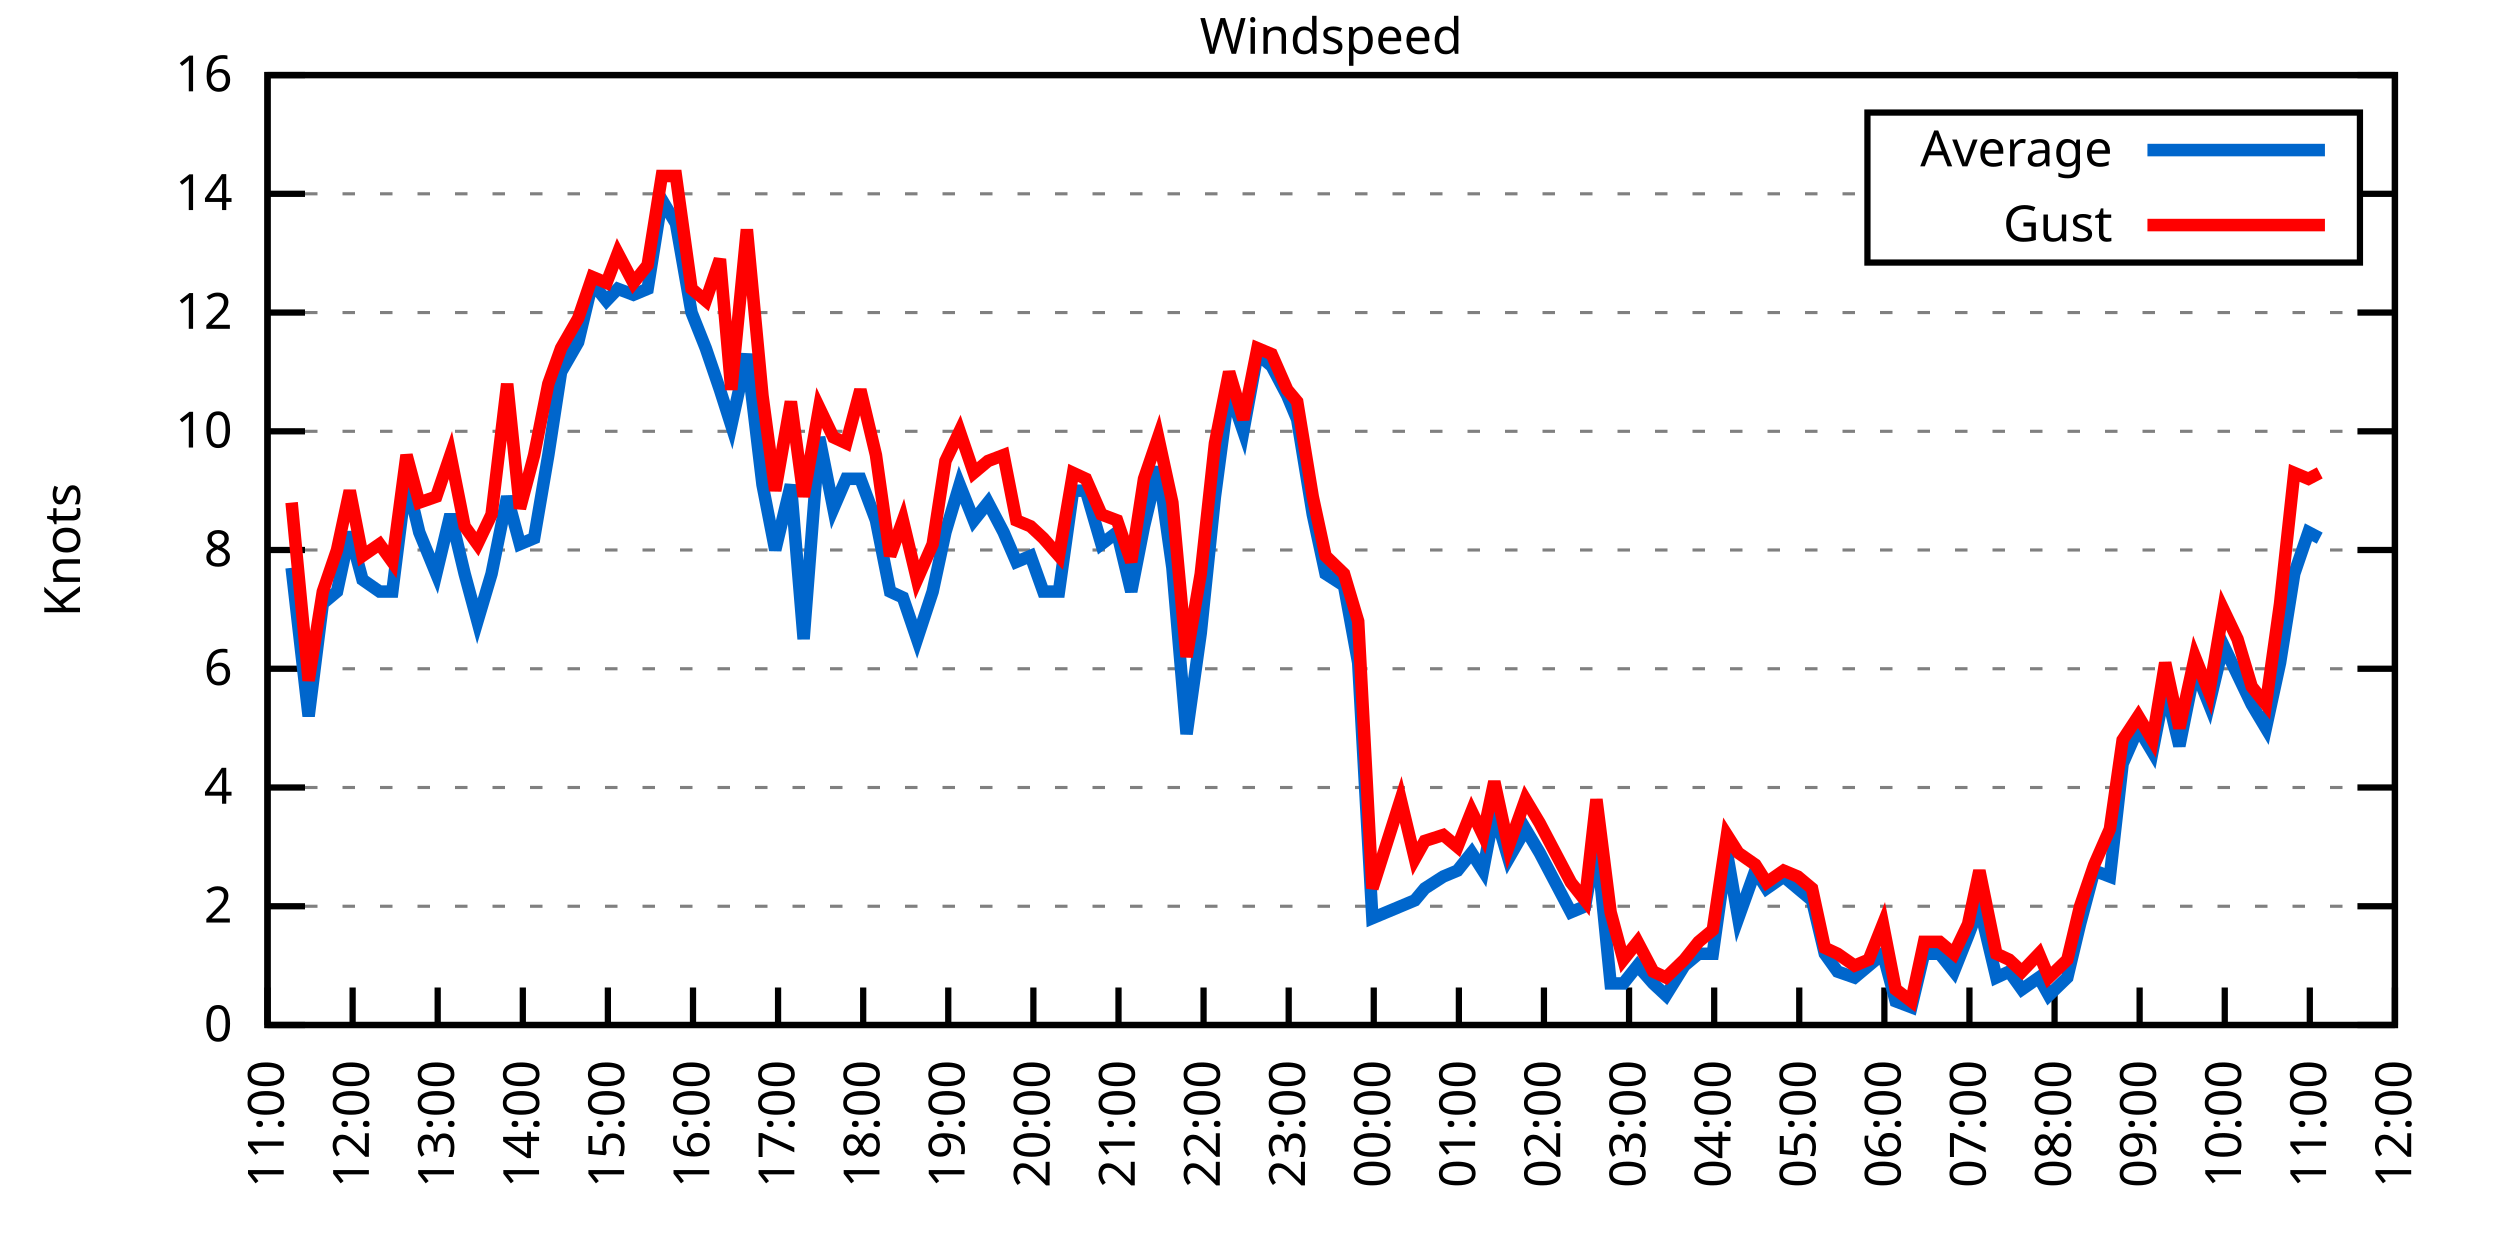
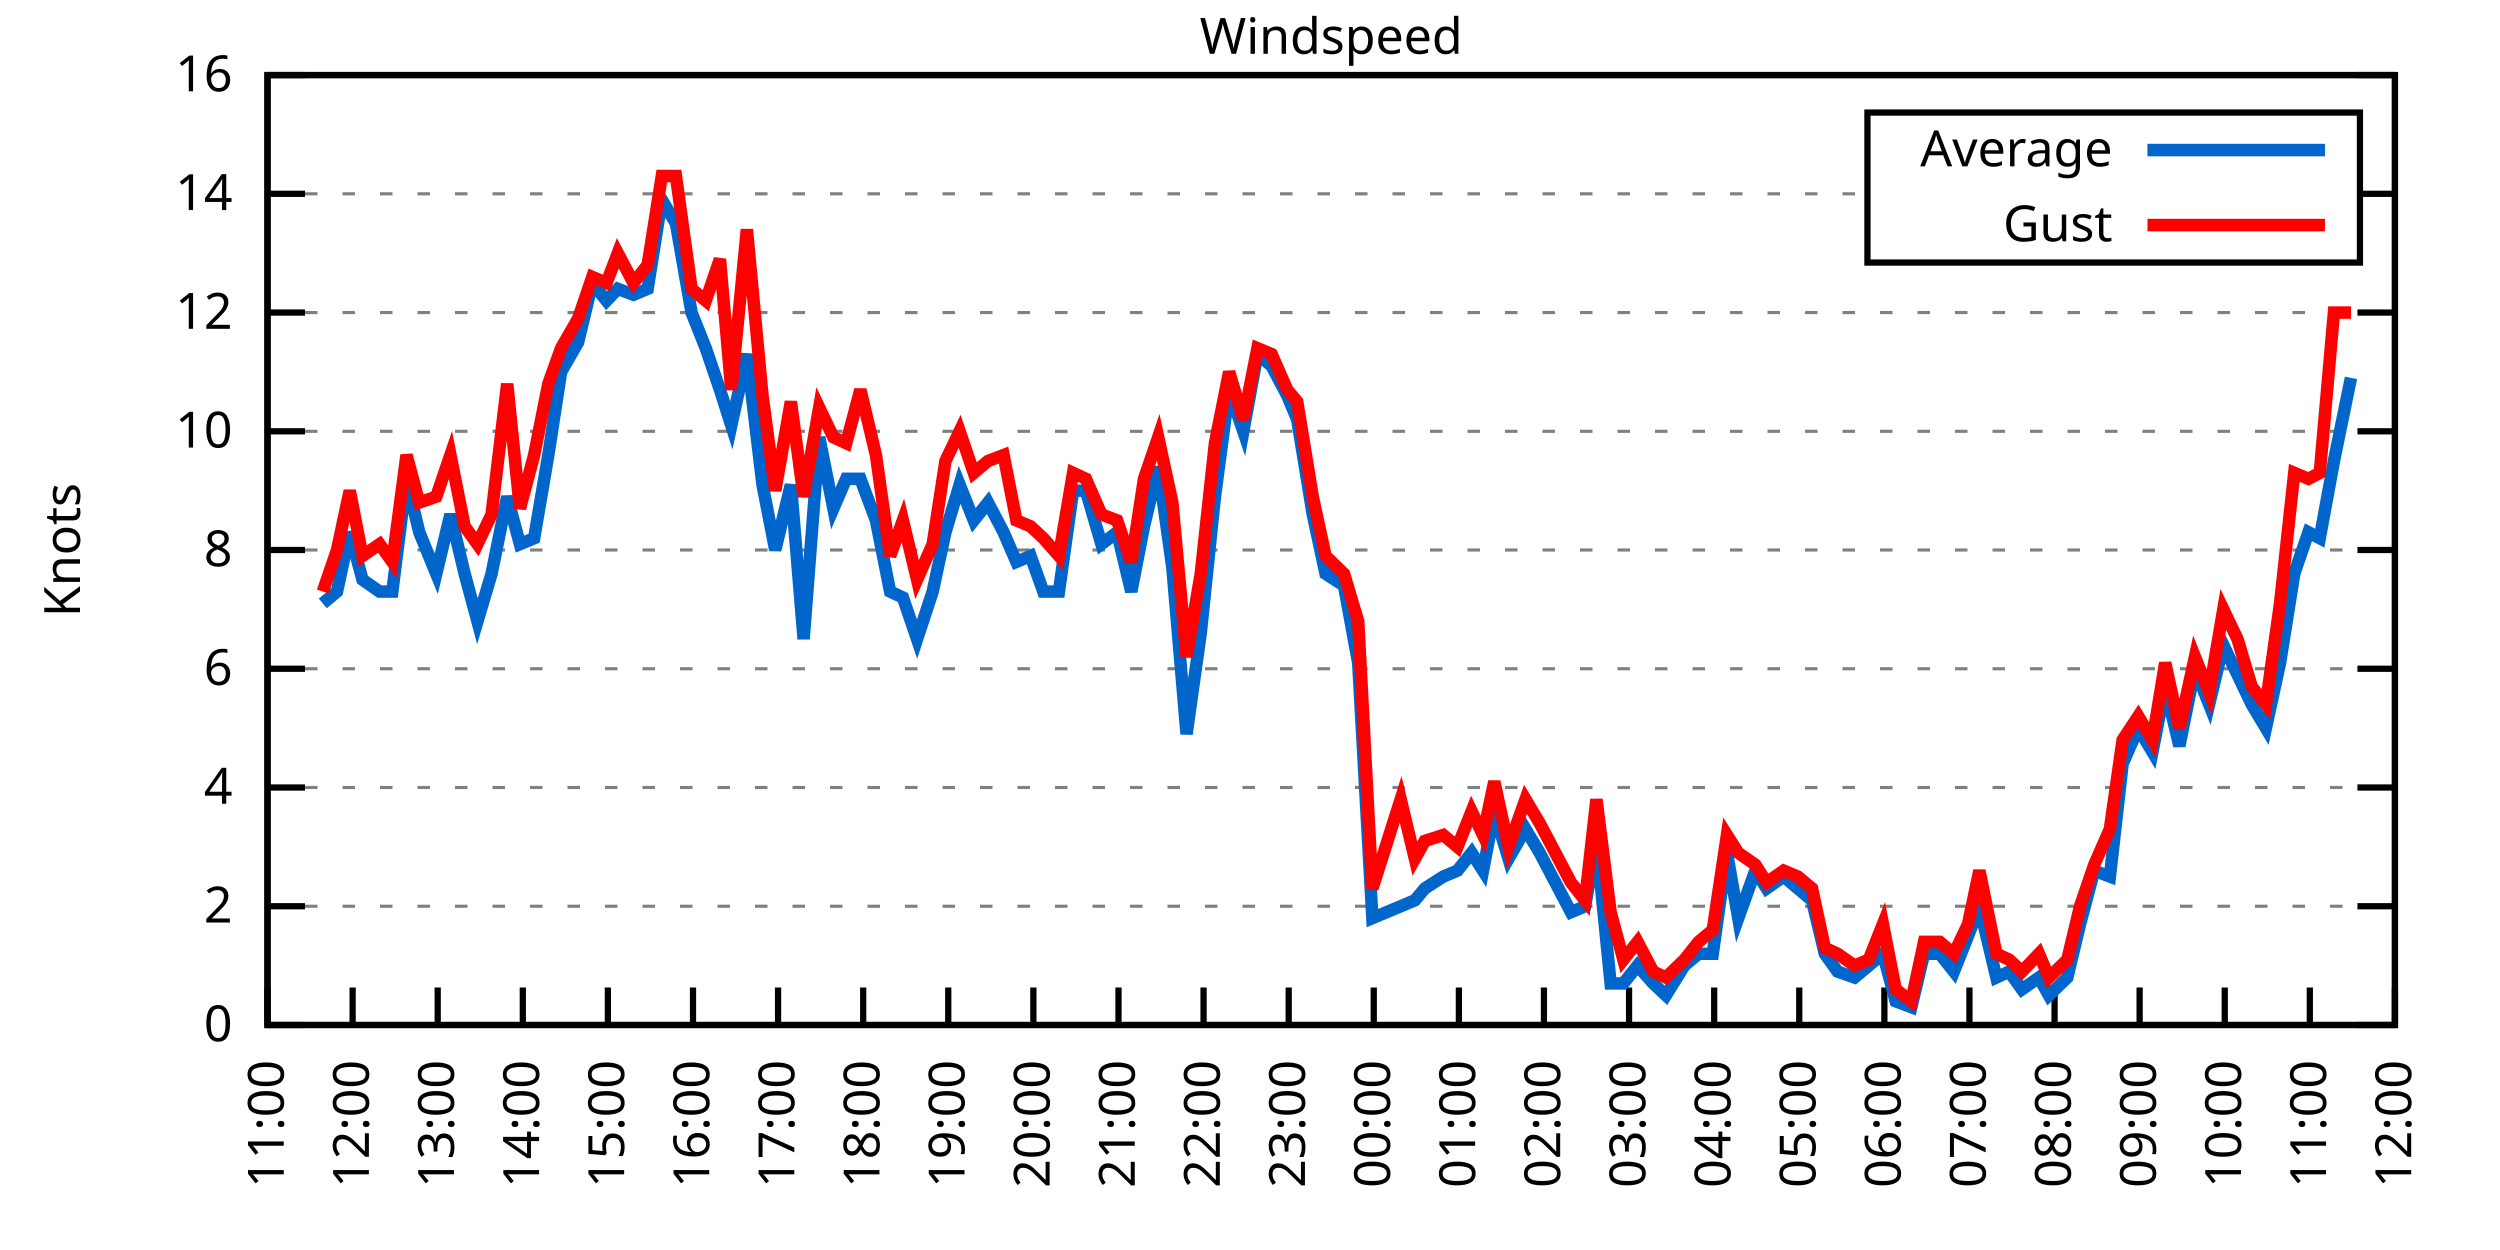
<svg xmlns="http://www.w3.org/2000/svg" xmlns:xlink="http://www.w3.org/1999/xlink" width="400" height="200" viewBox="0 0 400 200">
  <g id="gnuplot_canvas">
    <rect x="0" y="0" width="400" height="200" fill="none" />
    <defs>
      <circle id="gpDot" r="0.5" stroke-width="0.5" stroke="currentColor" />
      <path id="gpPt0" stroke-width="0.333" stroke="currentColor" d="M-1,0 h2 M0,-1 v2" />
      <path id="gpPt1" stroke-width="0.333" stroke="currentColor" d="M-1,-1 L1,1 M1,-1 L-1,1" />
      <path id="gpPt2" stroke-width="0.333" stroke="currentColor" d="M-1,0 L1,0 M0,-1 L0,1 M-1,-1 L1,1 M-1,1 L1,-1" />
      <rect id="gpPt3" stroke-width="0.333" stroke="currentColor" x="-1" y="-1" width="2" height="2" />
      <rect id="gpPt4" stroke-width="0.333" stroke="currentColor" fill="currentColor" x="-1" y="-1" width="2" height="2" />
      <circle id="gpPt5" stroke-width="0.333" stroke="currentColor" cx="0" cy="0" r="1" />
      <use xlink:href="#gpPt5" id="gpPt6" fill="currentColor" stroke="none" />
      <path id="gpPt7" stroke-width="0.333" stroke="currentColor" d="M0,-1.33 L-1.33,0.67 L1.33,0.67 z" />
      <use xlink:href="#gpPt7" id="gpPt8" fill="currentColor" stroke="none" />
      <use xlink:href="#gpPt7" id="gpPt9" stroke="currentColor" transform="rotate(180)" />
      <use xlink:href="#gpPt9" id="gpPt10" fill="currentColor" stroke="none" />
      <use xlink:href="#gpPt3" id="gpPt11" stroke="currentColor" transform="rotate(45)" />
      <use xlink:href="#gpPt11" id="gpPt12" fill="currentColor" stroke="none" />
      <path id="gpPt13" stroke-width="0.333" stroke="currentColor" d="M0,1.330 L1.265,0.411 L0.782,-1.067 L-0.782,-1.076 L-1.265,0.411 z" />
      <use xlink:href="#gpPt13" id="gpPt14" fill="currentColor" stroke="none" />
      <filter id="textbox" filterUnits="objectBoundingBox" x="0" y="0" height="1" width="1">
        <feFlood flood-color="white" flood-opacity="1" result="bgnd" />
        <feComposite in="SourceGraphic" in2="bgnd" operator="atop" />
      </filter>
      <filter id="greybox" filterUnits="objectBoundingBox" x="0" y="0" height="1" width="1">
        <feFlood flood-color="lightgrey" flood-opacity="1" result="grey" />
        <feComposite in="SourceGraphic" in2="grey" operator="atop" />
      </filter>
    </defs>
    <g fill="none" color="white" stroke="currentColor" stroke-width="1.00" stroke-linecap="butt" stroke-linejoin="miter">
</g>
    <g fill="none" color="black" stroke="currentColor" stroke-width="1.00" stroke-linecap="butt" stroke-linejoin="miter">
      <g stroke="none" shape-rendering="crispEdges">
        <polygon fill="rgb(255, 255, 255)" points="42.80,164.00 383.18,164.00 383.18,12.02 42.80,12.02 " />
      </g>
    </g>
    <g fill="none" color="black" stroke="currentColor" stroke-width="1.00" stroke-linecap="butt" stroke-linejoin="miter">
</g>
    <g fill="none" color="black" stroke="black" stroke-width="0.50" stroke-linecap="butt" stroke-linejoin="miter">
</g>
    <g fill="none" color="gray" stroke="currentColor" stroke-width="0.50" stroke-linecap="butt" stroke-linejoin="miter">
      <path stroke="gray" stroke-dasharray="2,4" class="gridline" d="M42.80,164.00 L383.19,164.00  " />
    </g>
    <g fill="none" color="gray" stroke="gray" stroke-width="1.00" stroke-linecap="butt" stroke-linejoin="miter">
</g>
    <g fill="none" color="black" stroke="currentColor" stroke-width="1.00" stroke-linecap="butt" stroke-linejoin="miter">
      <path stroke="black" d="M42.80,164.00 L48.80,164.00 M383.19,164.00 L377.19,164.00  " />
      <g transform="translate(37.20,166.60)" stroke="none" fill="black" font-family="Sans" font-size="8.00" text-anchor="end">
        <text>
          <tspan font-family="Sans"> 0</tspan>
        </text>
      </g>
    </g>
    <g fill="none" color="black" stroke="currentColor" stroke-width="1.00" stroke-linecap="butt" stroke-linejoin="miter">
</g>
    <g fill="none" color="black" stroke="black" stroke-width="0.50" stroke-linecap="butt" stroke-linejoin="miter">
</g>
    <g fill="none" color="gray" stroke="currentColor" stroke-width="0.50" stroke-linecap="butt" stroke-linejoin="miter">
      <path stroke="gray" stroke-dasharray="2,4" class="gridline" d="M42.80,145.00 L383.19,145.00  " />
    </g>
    <g fill="none" color="gray" stroke="gray" stroke-width="1.00" stroke-linecap="butt" stroke-linejoin="miter">
</g>
    <g fill="none" color="black" stroke="currentColor" stroke-width="1.00" stroke-linecap="butt" stroke-linejoin="miter">
      <path stroke="black" d="M42.80,145.00 L48.80,145.00 M383.19,145.00 L377.19,145.00  " />
      <g transform="translate(37.20,147.60)" stroke="none" fill="black" font-family="Sans" font-size="8.00" text-anchor="end">
        <text>
          <tspan font-family="Sans"> 2</tspan>
        </text>
      </g>
    </g>
    <g fill="none" color="black" stroke="currentColor" stroke-width="1.00" stroke-linecap="butt" stroke-linejoin="miter">
</g>
    <g fill="none" color="black" stroke="black" stroke-width="0.50" stroke-linecap="butt" stroke-linejoin="miter">
</g>
    <g fill="none" color="gray" stroke="currentColor" stroke-width="0.50" stroke-linecap="butt" stroke-linejoin="miter">
      <path stroke="gray" stroke-dasharray="2,4" class="gridline" d="M42.80,126.00 L383.19,126.00  " />
    </g>
    <g fill="none" color="gray" stroke="gray" stroke-width="1.00" stroke-linecap="butt" stroke-linejoin="miter">
</g>
    <g fill="none" color="black" stroke="currentColor" stroke-width="1.00" stroke-linecap="butt" stroke-linejoin="miter">
      <path stroke="black" d="M42.80,126.00 L48.80,126.00 M383.19,126.00 L377.19,126.00  " />
      <g transform="translate(37.20,128.60)" stroke="none" fill="black" font-family="Sans" font-size="8.00" text-anchor="end">
        <text>
          <tspan font-family="Sans"> 4</tspan>
        </text>
      </g>
    </g>
    <g fill="none" color="black" stroke="currentColor" stroke-width="1.00" stroke-linecap="butt" stroke-linejoin="miter">
</g>
    <g fill="none" color="black" stroke="black" stroke-width="0.50" stroke-linecap="butt" stroke-linejoin="miter">
</g>
    <g fill="none" color="gray" stroke="currentColor" stroke-width="0.50" stroke-linecap="butt" stroke-linejoin="miter">
      <path stroke="gray" stroke-dasharray="2,4" class="gridline" d="M42.80,107.00 L383.19,107.00  " />
    </g>
    <g fill="none" color="gray" stroke="gray" stroke-width="1.00" stroke-linecap="butt" stroke-linejoin="miter">
</g>
    <g fill="none" color="black" stroke="currentColor" stroke-width="1.00" stroke-linecap="butt" stroke-linejoin="miter">
      <path stroke="black" d="M42.80,107.00 L48.80,107.00 M383.19,107.00 L377.19,107.00  " />
      <g transform="translate(37.20,109.60)" stroke="none" fill="black" font-family="Sans" font-size="8.00" text-anchor="end">
        <text>
          <tspan font-family="Sans"> 6</tspan>
        </text>
      </g>
    </g>
    <g fill="none" color="black" stroke="currentColor" stroke-width="1.00" stroke-linecap="butt" stroke-linejoin="miter">
</g>
    <g fill="none" color="black" stroke="black" stroke-width="0.50" stroke-linecap="butt" stroke-linejoin="miter">
</g>
    <g fill="none" color="gray" stroke="currentColor" stroke-width="0.50" stroke-linecap="butt" stroke-linejoin="miter">
      <path stroke="gray" stroke-dasharray="2,4" class="gridline" d="M42.80,88.00 L383.19,88.00  " />
    </g>
    <g fill="none" color="gray" stroke="gray" stroke-width="1.00" stroke-linecap="butt" stroke-linejoin="miter">
</g>
    <g fill="none" color="black" stroke="currentColor" stroke-width="1.00" stroke-linecap="butt" stroke-linejoin="miter">
      <path stroke="black" d="M42.80,88.00 L48.80,88.00 M383.19,88.00 L377.19,88.00  " />
      <g transform="translate(37.20,90.60)" stroke="none" fill="black" font-family="Sans" font-size="8.00" text-anchor="end">
        <text>
          <tspan font-family="Sans"> 8</tspan>
        </text>
      </g>
    </g>
    <g fill="none" color="black" stroke="currentColor" stroke-width="1.00" stroke-linecap="butt" stroke-linejoin="miter">
</g>
    <g fill="none" color="black" stroke="black" stroke-width="0.50" stroke-linecap="butt" stroke-linejoin="miter">
</g>
    <g fill="none" color="gray" stroke="currentColor" stroke-width="0.50" stroke-linecap="butt" stroke-linejoin="miter">
      <path stroke="gray" stroke-dasharray="2,4" class="gridline" d="M42.80,69.01 L383.19,69.01  " />
    </g>
    <g fill="none" color="gray" stroke="gray" stroke-width="1.00" stroke-linecap="butt" stroke-linejoin="miter">
</g>
    <g fill="none" color="black" stroke="currentColor" stroke-width="1.00" stroke-linecap="butt" stroke-linejoin="miter">
      <path stroke="black" d="M42.80,69.01 L48.80,69.01 M383.19,69.01 L377.19,69.01  " />
      <g transform="translate(37.20,71.61)" stroke="none" fill="black" font-family="Sans" font-size="8.00" text-anchor="end">
        <text>
          <tspan font-family="Sans"> 10</tspan>
        </text>
      </g>
    </g>
    <g fill="none" color="black" stroke="currentColor" stroke-width="1.00" stroke-linecap="butt" stroke-linejoin="miter">
</g>
    <g fill="none" color="black" stroke="black" stroke-width="0.50" stroke-linecap="butt" stroke-linejoin="miter">
</g>
    <g fill="none" color="gray" stroke="currentColor" stroke-width="0.50" stroke-linecap="butt" stroke-linejoin="miter">
      <path stroke="gray" stroke-dasharray="2,4" class="gridline" d="M42.80,50.01 L383.19,50.01  " />
    </g>
    <g fill="none" color="gray" stroke="gray" stroke-width="1.00" stroke-linecap="butt" stroke-linejoin="miter">
</g>
    <g fill="none" color="black" stroke="currentColor" stroke-width="1.00" stroke-linecap="butt" stroke-linejoin="miter">
      <path stroke="black" d="M42.80,50.01 L48.80,50.01 M383.19,50.01 L377.19,50.01  " />
      <g transform="translate(37.20,52.61)" stroke="none" fill="black" font-family="Sans" font-size="8.00" text-anchor="end">
        <text>
          <tspan font-family="Sans"> 12</tspan>
        </text>
      </g>
    </g>
    <g fill="none" color="black" stroke="currentColor" stroke-width="1.00" stroke-linecap="butt" stroke-linejoin="miter">
</g>
    <g fill="none" color="black" stroke="black" stroke-width="0.50" stroke-linecap="butt" stroke-linejoin="miter">
</g>
    <g fill="none" color="gray" stroke="currentColor" stroke-width="0.50" stroke-linecap="butt" stroke-linejoin="miter">
      <path stroke="gray" stroke-dasharray="2,4" class="gridline" d="M42.80,31.01 L298.79,31.01 M377.59,31.01 L383.19,31.01  " />
    </g>
    <g fill="none" color="gray" stroke="gray" stroke-width="1.00" stroke-linecap="butt" stroke-linejoin="miter">
</g>
    <g fill="none" color="black" stroke="currentColor" stroke-width="1.00" stroke-linecap="butt" stroke-linejoin="miter">
      <path stroke="black" d="M42.80,31.01 L48.80,31.01 M383.19,31.01 L377.19,31.01  " />
      <g transform="translate(37.20,33.61)" stroke="none" fill="black" font-family="Sans" font-size="8.00" text-anchor="end">
        <text>
          <tspan font-family="Sans"> 14</tspan>
        </text>
      </g>
    </g>
    <g fill="none" color="black" stroke="currentColor" stroke-width="1.00" stroke-linecap="butt" stroke-linejoin="miter">
</g>
    <g fill="none" color="black" stroke="black" stroke-width="0.50" stroke-linecap="butt" stroke-linejoin="miter">
</g>
    <g fill="none" color="gray" stroke="currentColor" stroke-width="0.50" stroke-linecap="butt" stroke-linejoin="miter">
      <path stroke="gray" stroke-dasharray="2,4" class="gridline" d="M42.80,12.01 L383.19,12.01  " />
    </g>
    <g fill="none" color="gray" stroke="gray" stroke-width="1.00" stroke-linecap="butt" stroke-linejoin="miter">
</g>
    <g fill="none" color="black" stroke="currentColor" stroke-width="1.00" stroke-linecap="butt" stroke-linejoin="miter">
      <path stroke="black" d="M42.80,12.01 L48.80,12.01 M383.19,12.01 L377.19,12.01  " />
      <g transform="translate(37.20,14.61)" stroke="none" fill="black" font-family="Sans" font-size="8.00" text-anchor="end">
        <text>
          <tspan font-family="Sans"> 16</tspan>
        </text>
      </g>
    </g>
    <g fill="none" color="black" stroke="currentColor" stroke-width="1.00" stroke-linecap="butt" stroke-linejoin="miter">
      <path stroke="black" d="M42.80,164.00 L42.80,158.00  " />
      <g transform="translate(45.40,169.60) rotate(270.00)" stroke="none" fill="black" font-family="Sans" font-size="8.00" text-anchor="end">
        <text>
          <tspan font-family="Sans">11:00</tspan>
        </text>
      </g>
    </g>
    <g fill="none" color="black" stroke="currentColor" stroke-width="1.00" stroke-linecap="butt" stroke-linejoin="miter">
      <path stroke="black" d="M56.42,164.00 L56.42,158.00  " />
      <g transform="translate(59.02,169.60) rotate(270.00)" stroke="none" fill="black" font-family="Sans" font-size="8.00" text-anchor="end">
        <text>
          <tspan font-family="Sans">12:00</tspan>
        </text>
      </g>
    </g>
    <g fill="none" color="black" stroke="currentColor" stroke-width="1.00" stroke-linecap="butt" stroke-linejoin="miter">
      <path stroke="black" d="M70.03,164.00 L70.03,158.00  " />
      <g transform="translate(72.63,169.60) rotate(270.00)" stroke="none" fill="black" font-family="Sans" font-size="8.00" text-anchor="end">
        <text>
          <tspan font-family="Sans">13:00</tspan>
        </text>
      </g>
    </g>
    <g fill="none" color="black" stroke="currentColor" stroke-width="1.00" stroke-linecap="butt" stroke-linejoin="miter">
      <path stroke="black" d="M83.65,164.00 L83.65,158.00  " />
      <g transform="translate(86.25,169.60) rotate(270.00)" stroke="none" fill="black" font-family="Sans" font-size="8.00" text-anchor="end">
        <text>
          <tspan font-family="Sans">14:00</tspan>
        </text>
      </g>
    </g>
    <g fill="none" color="black" stroke="currentColor" stroke-width="1.00" stroke-linecap="butt" stroke-linejoin="miter">
      <path stroke="black" d="M97.26,164.00 L97.26,158.00  " />
      <g transform="translate(99.86,169.60) rotate(270.00)" stroke="none" fill="black" font-family="Sans" font-size="8.00" text-anchor="end">
        <text>
          <tspan font-family="Sans">15:00</tspan>
        </text>
      </g>
    </g>
    <g fill="none" color="black" stroke="currentColor" stroke-width="1.00" stroke-linecap="butt" stroke-linejoin="miter">
      <path stroke="black" d="M110.88,164.00 L110.88,158.00  " />
      <g transform="translate(113.48,169.60) rotate(270.00)" stroke="none" fill="black" font-family="Sans" font-size="8.00" text-anchor="end">
        <text>
          <tspan font-family="Sans">16:00</tspan>
        </text>
      </g>
    </g>
    <g fill="none" color="black" stroke="currentColor" stroke-width="1.00" stroke-linecap="butt" stroke-linejoin="miter">
      <path stroke="black" d="M124.49,164.00 L124.49,158.00  " />
      <g transform="translate(127.09,169.60) rotate(270.00)" stroke="none" fill="black" font-family="Sans" font-size="8.00" text-anchor="end">
        <text>
          <tspan font-family="Sans">17:00</tspan>
        </text>
      </g>
    </g>
    <g fill="none" color="black" stroke="currentColor" stroke-width="1.00" stroke-linecap="butt" stroke-linejoin="miter">
      <path stroke="black" d="M138.11,164.00 L138.11,158.00  " />
      <g transform="translate(140.71,169.60) rotate(270.00)" stroke="none" fill="black" font-family="Sans" font-size="8.00" text-anchor="end">
        <text>
          <tspan font-family="Sans">18:00</tspan>
        </text>
      </g>
    </g>
    <g fill="none" color="black" stroke="currentColor" stroke-width="1.00" stroke-linecap="butt" stroke-linejoin="miter">
      <path stroke="black" d="M151.72,164.00 L151.72,158.00  " />
      <g transform="translate(154.32,169.60) rotate(270.00)" stroke="none" fill="black" font-family="Sans" font-size="8.00" text-anchor="end">
        <text>
          <tspan font-family="Sans">19:00</tspan>
        </text>
      </g>
    </g>
    <g fill="none" color="black" stroke="currentColor" stroke-width="1.00" stroke-linecap="butt" stroke-linejoin="miter">
      <path stroke="black" d="M165.34,164.00 L165.34,158.00  " />
      <g transform="translate(167.94,169.60) rotate(270.00)" stroke="none" fill="black" font-family="Sans" font-size="8.00" text-anchor="end">
        <text>
          <tspan font-family="Sans">20:00</tspan>
        </text>
      </g>
    </g>
    <g fill="none" color="black" stroke="currentColor" stroke-width="1.00" stroke-linecap="butt" stroke-linejoin="miter">
      <path stroke="black" d="M178.96,164.00 L178.96,158.00  " />
      <g transform="translate(181.56,169.60) rotate(270.00)" stroke="none" fill="black" font-family="Sans" font-size="8.00" text-anchor="end">
        <text>
          <tspan font-family="Sans">21:00</tspan>
        </text>
      </g>
    </g>
    <g fill="none" color="black" stroke="currentColor" stroke-width="1.00" stroke-linecap="butt" stroke-linejoin="miter">
      <path stroke="black" d="M192.57,164.00 L192.57,158.00  " />
      <g transform="translate(195.17,169.60) rotate(270.00)" stroke="none" fill="black" font-family="Sans" font-size="8.00" text-anchor="end">
        <text>
          <tspan font-family="Sans">22:00</tspan>
        </text>
      </g>
    </g>
    <g fill="none" color="black" stroke="currentColor" stroke-width="1.00" stroke-linecap="butt" stroke-linejoin="miter">
      <path stroke="black" d="M206.19,164.00 L206.19,158.00  " />
      <g transform="translate(208.79,169.60) rotate(270.00)" stroke="none" fill="black" font-family="Sans" font-size="8.00" text-anchor="end">
        <text>
          <tspan font-family="Sans">23:00</tspan>
        </text>
      </g>
    </g>
    <g fill="none" color="black" stroke="currentColor" stroke-width="1.00" stroke-linecap="butt" stroke-linejoin="miter">
      <path stroke="black" d="M219.80,164.00 L219.80,158.00  " />
      <g transform="translate(222.40,169.60) rotate(270.00)" stroke="none" fill="black" font-family="Sans" font-size="8.00" text-anchor="end">
        <text>
          <tspan font-family="Sans">00:00</tspan>
        </text>
      </g>
    </g>
    <g fill="none" color="black" stroke="currentColor" stroke-width="1.00" stroke-linecap="butt" stroke-linejoin="miter">
      <path stroke="black" d="M233.42,164.00 L233.42,158.00  " />
      <g transform="translate(236.02,169.60) rotate(270.00)" stroke="none" fill="black" font-family="Sans" font-size="8.00" text-anchor="end">
        <text>
          <tspan font-family="Sans">01:00</tspan>
        </text>
      </g>
    </g>
    <g fill="none" color="black" stroke="currentColor" stroke-width="1.00" stroke-linecap="butt" stroke-linejoin="miter">
      <path stroke="black" d="M247.03,164.00 L247.03,158.00  " />
      <g transform="translate(249.63,169.60) rotate(270.00)" stroke="none" fill="black" font-family="Sans" font-size="8.00" text-anchor="end">
        <text>
          <tspan font-family="Sans">02:00</tspan>
        </text>
      </g>
    </g>
    <g fill="none" color="black" stroke="currentColor" stroke-width="1.00" stroke-linecap="butt" stroke-linejoin="miter">
      <path stroke="black" d="M260.65,164.00 L260.65,158.00  " />
      <g transform="translate(263.25,169.60) rotate(270.00)" stroke="none" fill="black" font-family="Sans" font-size="8.00" text-anchor="end">
        <text>
          <tspan font-family="Sans">03:00</tspan>
        </text>
      </g>
    </g>
    <g fill="none" color="black" stroke="currentColor" stroke-width="1.00" stroke-linecap="butt" stroke-linejoin="miter">
      <path stroke="black" d="M274.27,164.00 L274.27,158.00  " />
      <g transform="translate(276.87,169.60) rotate(270.00)" stroke="none" fill="black" font-family="Sans" font-size="8.00" text-anchor="end">
        <text>
          <tspan font-family="Sans">04:00</tspan>
        </text>
      </g>
    </g>
    <g fill="none" color="black" stroke="currentColor" stroke-width="1.00" stroke-linecap="butt" stroke-linejoin="miter">
      <path stroke="black" d="M287.88,164.00 L287.88,158.00  " />
      <g transform="translate(290.48,169.60) rotate(270.00)" stroke="none" fill="black" font-family="Sans" font-size="8.00" text-anchor="end">
        <text>
          <tspan font-family="Sans">05:00</tspan>
        </text>
      </g>
    </g>
    <g fill="none" color="black" stroke="currentColor" stroke-width="1.00" stroke-linecap="butt" stroke-linejoin="miter">
      <path stroke="black" d="M301.50,164.00 L301.50,158.00  " />
      <g transform="translate(304.10,169.60) rotate(270.00)" stroke="none" fill="black" font-family="Sans" font-size="8.00" text-anchor="end">
        <text>
          <tspan font-family="Sans">06:00</tspan>
        </text>
      </g>
    </g>
    <g fill="none" color="black" stroke="currentColor" stroke-width="1.00" stroke-linecap="butt" stroke-linejoin="miter">
      <path stroke="black" d="M315.11,164.00 L315.11,158.00  " />
      <g transform="translate(317.71,169.60) rotate(270.00)" stroke="none" fill="black" font-family="Sans" font-size="8.00" text-anchor="end">
        <text>
          <tspan font-family="Sans">07:00</tspan>
        </text>
      </g>
    </g>
    <g fill="none" color="black" stroke="currentColor" stroke-width="1.00" stroke-linecap="butt" stroke-linejoin="miter">
      <path stroke="black" d="M328.73,164.00 L328.73,158.00  " />
      <g transform="translate(331.33,169.60) rotate(270.00)" stroke="none" fill="black" font-family="Sans" font-size="8.00" text-anchor="end">
        <text>
          <tspan font-family="Sans">08:00</tspan>
        </text>
      </g>
    </g>
    <g fill="none" color="black" stroke="currentColor" stroke-width="1.00" stroke-linecap="butt" stroke-linejoin="miter">
      <path stroke="black" d="M342.34,164.00 L342.34,158.00  " />
      <g transform="translate(344.94,169.60) rotate(270.00)" stroke="none" fill="black" font-family="Sans" font-size="8.00" text-anchor="end">
        <text>
          <tspan font-family="Sans">09:00</tspan>
        </text>
      </g>
    </g>
    <g fill="none" color="black" stroke="currentColor" stroke-width="1.00" stroke-linecap="butt" stroke-linejoin="miter">
      <path stroke="black" d="M355.96,164.00 L355.96,158.00  " />
      <g transform="translate(358.56,169.60) rotate(270.00)" stroke="none" fill="black" font-family="Sans" font-size="8.00" text-anchor="end">
        <text>
          <tspan font-family="Sans">10:00</tspan>
        </text>
      </g>
    </g>
    <g fill="none" color="black" stroke="currentColor" stroke-width="1.00" stroke-linecap="butt" stroke-linejoin="miter">
      <path stroke="black" d="M369.57,164.00 L369.57,158.00  " />
      <g transform="translate(372.17,169.60) rotate(270.00)" stroke="none" fill="black" font-family="Sans" font-size="8.00" text-anchor="end">
        <text>
          <tspan font-family="Sans">11:00</tspan>
        </text>
      </g>
    </g>
    <g fill="none" color="black" stroke="currentColor" stroke-width="1.00" stroke-linecap="butt" stroke-linejoin="miter">
      <path stroke="black" d="M383.19,164.00 L383.19,158.00  " />
      <g transform="translate(385.79,169.60) rotate(270.00)" stroke="none" fill="black" font-family="Sans" font-size="8.00" text-anchor="end">
        <text>
          <tspan font-family="Sans">12:00</tspan>
        </text>
      </g>
    </g>
    <g fill="none" color="black" stroke="currentColor" stroke-width="1.00" stroke-linecap="butt" stroke-linejoin="miter">
</g>
    <g fill="none" color="black" stroke="currentColor" stroke-width="1.00" stroke-linecap="butt" stroke-linejoin="miter">
      <path stroke="black" d="M42.80,12.01 L42.80,164.00 L383.19,164.00 L383.19,12.01 L42.80,12.01 Z  " />
    </g>
    <g fill="none" color="black" stroke="currentColor" stroke-width="1.00" stroke-linecap="butt" stroke-linejoin="miter">
</g>
    <g fill="none" color="black" stroke="currentColor" stroke-width="1.00" stroke-linecap="butt" stroke-linejoin="miter">
      <path stroke="black" d="M298.79,42.01 L298.79,18.01 L377.59,18.01 L377.59,42.01 L298.79,42.01 Z  " />
    </g>
    <g id="Windspeed_plot_1">
      <g fill="none" color="white" stroke="black" stroke-width="2.00" stroke-linecap="butt" stroke-linejoin="miter">
</g>
      <g fill="none" color="black" stroke="currentColor" stroke-width="2.00" stroke-linecap="butt" stroke-linejoin="miter">
        <g transform="translate(337.99,26.61)" stroke="none" fill="black" font-family="Sans" font-size="8.00" text-anchor="end">
          <text>
            <tspan font-family="Sans">Average</tspan>
          </text>
        </g>
      </g>
      <g fill="none" color="black" stroke="currentColor" stroke-width="2.00" stroke-linecap="butt" stroke-linejoin="miter">
-         <path stroke="rgb(  0, 102, 204)" d="M343.59,24.01 L371.99,24.01 M46.66,90.85 L49.38,114.60 L51.65,96.55 L53.92,94.65 L55.96,85.16 L58.00,92.75   L60.73,94.65 L62.77,94.65 L65.04,76.61 L67.08,85.16 L69.80,91.80 L72.07,82.31 L74.34,91.80 L76.39,99.40   L78.65,91.80 L81.15,79.46 L83.19,87.06 L85.46,86.11 L87.73,72.81 L89.77,59.51 L92.50,54.76 L94.77,45.26   L97.04,48.11 L98.85,46.21 L101.35,47.16 L103.62,46.21 L105.89,31.96 L108.15,35.76 L110.65,50.01 L112.92,55.71   L115.19,62.36 L117.01,68.06 L119.50,56.66 L122.00,77.56 L124.04,88.00 L126.54,77.56 L128.58,102.25 L131.07,69.96   L133.34,81.36 L135.39,76.61 L137.66,76.61 L140.15,83.26 L142.42,94.65 L144.46,95.60 L146.73,102.25 L149.23,94.65   L151.27,85.16 L153.54,77.56 L155.81,83.26 L158.08,80.41 L160.57,85.16 L162.62,89.90 L164.89,88.95 L166.93,94.65   L169.43,94.65 L171.69,78.51 L173.74,78.51 L176.23,87.06 L178.73,85.16 L181.00,94.65 L183.04,84.21 L185.31,74.71   L187.58,90.85 L189.85,117.45 L192.12,101.30 L194.39,79.46 L196.66,62.36 L198.93,69.01 L201.19,56.66 L203.46,58.56   L205.96,63.31 L207.55,67.11 L210.04,82.31 L212.09,91.80 L215.04,93.70 L217.31,106.05 L219.58,146.90 L224.11,145.00   L226.38,144.05 L227.97,142.15 L230.92,140.25 L233.19,139.30 L235.46,136.45 L237.28,139.30 L239.09,129.80 L241.36,137.40   L244.08,132.65 L246.35,136.45 L251.35,145.95 L253.61,145.00 L255.43,134.55 L257.70,157.35 L259.74,157.35 L262.01,154.50   L264.51,157.35 L266.55,159.25 L269.50,154.50 L271.77,152.60 L274.04,152.60 L276.31,136.45 L278.12,146.90 L280.85,139.30   L282.66,142.15 L285.38,140.25 L287.65,142.15 L289.92,144.05 L291.97,152.60 L294.01,155.45 L296.73,156.40 L299.00,154.50   L301.27,152.60 L303.31,160.20 L305.81,161.15 L307.85,152.60 L310.35,152.60 L312.62,155.45 L314.89,149.75 L316.70,145.00   L319.42,156.40 L321.47,155.45 L323.51,158.30 L326.23,156.40 L327.82,159.25 L330.77,156.40 L332.81,147.85 L335.08,139.30   L337.58,140.25 L339.62,122.20 L342.12,116.50 L344.39,120.30 L346.43,109.85 L348.70,119.35 L351.19,107.00 L353.46,112.70   L355.73,103.20 L358.00,107.95 L360.27,112.70 L362.54,116.50 L364.81,106.05 L367.08,91.80 L369.35,85.16 L371.16,86.11    " />
+         <path stroke="rgb(  0, 102, 204)" d="M343.59,24.01 L371.99,24.01 M51.65,96.55 L53.92,94.65 L55.96,85.16 L58.00,92.75 L60.73,94.65 L62.77,94.65   L65.04,76.61 L67.08,85.16 L69.80,91.80 L72.07,82.31 L74.34,91.80 L76.39,99.40 L78.65,91.80 L81.15,79.46   L83.19,87.06 L85.46,86.11 L87.73,72.81 L89.77,59.51 L92.50,54.76 L94.77,45.26 L97.04,48.11 L98.85,46.21   L101.35,47.16 L103.62,46.21 L105.89,31.96 L108.15,35.76 L110.65,50.01 L112.92,55.71 L115.19,62.36 L117.01,68.06   L119.50,56.66 L122.00,77.56 L124.04,88.00 L126.54,77.56 L128.58,102.25 L131.07,69.96 L133.34,81.36 L135.39,76.61   L137.66,76.61 L140.15,83.26 L142.42,94.65 L144.46,95.60 L146.73,102.25 L149.23,94.65 L151.27,85.16 L153.54,77.56   L155.81,83.26 L158.08,80.41 L160.57,85.16 L162.62,89.90 L164.89,88.95 L166.93,94.65 L169.43,94.65 L171.69,78.51   L173.74,78.51 L176.23,87.06 L178.73,85.16 L181.00,94.65 L183.04,84.21 L185.31,74.71 L187.58,90.85 L189.85,117.45   L192.12,101.30 L194.39,79.46 L196.66,62.36 L198.93,69.01 L201.19,56.66 L203.46,58.56 L205.96,63.31 L207.55,67.11   L210.04,82.31 L212.09,91.80 L215.04,93.70 L217.31,106.05 L219.58,146.90 L224.11,145.00 L226.38,144.05 L227.97,142.15   L230.92,140.25 L233.19,139.30 L235.46,136.45 L237.28,139.30 L239.09,129.80 L241.36,137.40 L244.08,132.65 L246.35,136.45   L251.35,145.95 L253.61,145.00 L255.43,134.55 L257.70,157.35 L259.74,157.35 L262.01,154.50 L264.51,157.35 L266.55,159.25   L269.50,154.50 L271.77,152.60 L274.04,152.60 L276.31,136.45 L278.12,146.90 L280.85,139.30 L282.66,142.15 L285.38,140.25   L287.65,142.15 L289.92,144.05 L291.97,152.60 L294.01,155.45 L296.73,156.40 L299.00,154.50 L301.27,152.60 L303.31,160.20   L305.81,161.15 L307.85,152.60 L310.35,152.60 L312.62,155.45 L314.89,149.75 L316.70,145.00 L319.42,156.40 L321.47,155.45   L323.51,158.30 L326.23,156.40 L327.82,159.25 L330.77,156.40 L332.81,147.85 L335.08,139.30 L337.58,140.25 L339.62,122.20   L342.12,116.50 L344.39,120.30 L346.43,109.85 L348.70,119.35 L351.19,107.00 L353.46,112.70 L355.73,103.20 L358.00,107.95   L360.27,112.70 L362.54,116.50 L364.81,106.05 L367.08,91.80 L369.35,85.16 L371.16,86.11 L373.43,73.76 L376.16,60.46    " />
      </g>
    </g>
    <g id="Windspeed_plot_2">
      <g fill="none" color="black" stroke="currentColor" stroke-width="2.00" stroke-linecap="butt" stroke-linejoin="miter">
        <g transform="translate(337.99,38.61)" stroke="none" fill="black" font-family="Sans" font-size="8.00" text-anchor="end">
          <text>
            <tspan font-family="Sans">Gust</tspan>
          </text>
        </g>
      </g>
      <g fill="none" color="black" stroke="currentColor" stroke-width="2.00" stroke-linecap="butt" stroke-linejoin="miter">
-         <path stroke="rgb(255,   0,   0)" d="M343.59,36.01 L371.99,36.01 M46.66,80.41 L49.38,108.90 L51.65,94.65 L53.92,88.00 L55.96,78.51 L58.00,88.95   L60.73,87.06 L62.77,89.90 L65.04,72.81 L67.08,80.41 L69.80,79.46 L72.07,72.81 L74.34,84.21 L76.39,87.06   L78.65,82.31 L81.15,61.41 L83.19,81.36 L85.46,72.81 L87.73,61.41 L89.77,55.71 L92.50,50.96 L94.77,44.31   L97.04,45.26 L98.85,40.51 L101.35,45.26 L103.62,42.41 L105.89,28.16 L108.15,28.16 L110.65,46.21 L112.92,48.11   L115.19,41.46 L117.01,62.36 L119.50,36.71 L122.00,63.31 L124.04,78.51 L126.54,64.26 L128.58,79.46 L131.07,65.21   L133.34,69.96 L135.39,70.91 L137.66,62.36 L140.15,72.81 L142.42,88.95 L144.46,83.26 L146.73,92.75 L149.23,87.06   L151.27,73.76 L153.54,69.01 L155.81,75.66 L158.08,73.76 L160.57,72.81 L162.62,83.26 L164.89,84.21 L166.93,86.11   L169.43,88.95 L171.69,75.66 L173.74,76.61 L176.23,82.31 L178.73,83.26 L181.00,89.90 L183.04,76.61 L185.31,69.96   L187.58,80.41 L189.85,105.10 L192.12,91.80 L194.39,70.91 L196.66,59.51 L198.93,67.11 L201.19,55.71 L203.46,56.66   L205.96,62.36 L207.55,64.26 L210.04,79.46 L212.09,88.95 L215.04,91.80 L217.31,99.40 L219.58,142.15 L224.11,127.90   L226.38,137.40 L227.97,134.55 L230.92,133.60 L233.19,135.50 L235.46,129.80 L237.28,133.60 L239.09,125.05 L241.36,135.50   L244.08,127.90 L246.35,131.70 L251.35,141.20 L253.61,144.05 L255.43,127.90 L257.70,145.95 L259.74,153.55 L262.01,150.70   L264.51,155.45 L266.55,156.40 L269.50,153.55 L271.77,150.70 L274.04,148.80 L276.31,133.60 L278.12,136.45 L280.85,138.35   L282.66,141.20 L285.38,139.30 L287.65,140.25 L289.92,142.15 L291.97,151.65 L294.01,152.60 L296.73,154.50 L299.00,153.55   L301.27,147.85 L303.31,158.30 L305.81,160.20 L307.85,150.70 L310.35,150.70 L312.62,152.60 L314.89,147.85 L316.70,139.30   L319.42,152.60 L321.47,153.55 L323.51,155.45 L326.23,152.60 L327.82,156.40 L330.77,153.55 L332.81,145.00 L335.08,138.35   L337.58,132.65 L339.62,118.40 L342.12,114.60 L344.39,118.40 L346.43,106.05 L348.70,116.50 L351.19,105.10 L353.46,110.80   L355.73,97.50 L358.00,102.25 L360.27,109.85 L362.54,112.70 L364.81,96.55 L367.08,75.66 L369.35,76.61 L371.16,75.66    " />
+         <path stroke="rgb(255,   0,   0)" d="M343.59,36.01 L371.99,36.01 M51.65,94.65 L53.92,88.00 L55.96,78.51 L58.00,88.95 L60.73,87.06 L62.77,89.90   L65.04,72.81 L67.08,80.41 L69.80,79.46 L72.07,72.81 L74.34,84.21 L76.39,87.06 L78.65,82.31 L81.15,61.41   L83.19,81.36 L85.46,72.81 L87.73,61.41 L89.77,55.71 L92.50,50.96 L94.77,44.31 L97.04,45.26 L98.85,40.51   L101.35,45.26 L103.62,42.41 L105.89,28.16 L108.15,28.16 L110.65,46.21 L112.92,48.11 L115.19,41.46 L117.01,62.36   L119.50,36.71 L122.00,63.31 L124.04,78.51 L126.54,64.26 L128.58,79.46 L131.07,65.21 L133.34,69.96 L135.39,70.91   L137.66,62.36 L140.15,72.81 L142.42,88.95 L144.46,83.26 L146.73,92.75 L149.23,87.06 L151.27,73.76 L153.54,69.01   L155.81,75.66 L158.08,73.76 L160.57,72.81 L162.62,83.26 L164.89,84.21 L166.93,86.11 L169.43,88.95 L171.69,75.66   L173.74,76.61 L176.23,82.31 L178.73,83.26 L181.00,89.90 L183.04,76.61 L185.31,69.96 L187.58,80.41 L189.85,105.10   L192.12,91.80 L194.39,70.91 L196.66,59.51 L198.93,67.11 L201.19,55.71 L203.46,56.66 L205.96,62.36 L207.55,64.26   L210.04,79.46 L212.09,88.95 L215.04,91.80 L217.31,99.40 L219.58,142.15 L224.11,127.90 L226.38,137.40 L227.97,134.55   L230.92,133.60 L233.19,135.50 L235.46,129.80 L237.28,133.60 L239.09,125.05 L241.36,135.50 L244.08,127.90 L246.35,131.70   L251.35,141.20 L253.61,144.05 L255.43,127.90 L257.70,145.95 L259.74,153.55 L262.01,150.70 L264.51,155.45 L266.55,156.40   L269.50,153.55 L271.77,150.70 L274.04,148.80 L276.31,133.60 L278.12,136.45 L280.85,138.35 L282.66,141.20 L285.38,139.30   L287.65,140.25 L289.92,142.15 L291.97,151.65 L294.01,152.60 L296.73,154.50 L299.00,153.55 L301.27,147.85 L303.31,158.30   L305.81,160.20 L307.85,150.70 L310.35,150.70 L312.62,152.60 L314.89,147.85 L316.70,139.30 L319.42,152.60 L321.47,153.55   L323.51,155.45 L326.23,152.60 L327.82,156.40 L330.77,153.55 L332.81,145.00 L335.08,138.35 L337.58,132.65 L339.62,118.40   L342.12,114.60 L344.39,118.40 L346.43,106.05 L348.70,116.50 L351.19,105.10 L353.46,110.80 L355.73,97.50 L358.00,102.25   L360.27,109.85 L362.54,112.70 L364.81,96.55 L367.08,75.66 L369.35,76.61 L371.16,75.66 L373.43,50.01 L376.16,50.01    " />
      </g>
    </g>
    <g fill="none" color="black" stroke="currentColor" stroke-width="2.00" stroke-linecap="butt" stroke-linejoin="miter">
</g>
    <g fill="none" color="black" stroke="black" stroke-width="1.00" stroke-linecap="butt" stroke-linejoin="miter">
</g>
    <g fill="none" color="black" stroke="currentColor" stroke-width="1.00" stroke-linecap="butt" stroke-linejoin="miter">
      <path stroke="black" d="M42.80,12.01 L42.80,164.00 L383.19,164.00 L383.19,12.01 L42.80,12.01 Z  " />
      <g transform="translate(12.80,88.01) rotate(270.00)" stroke="none" fill="black" font-family="Sans" font-size="8.00" text-anchor="middle">
        <text>
          <tspan font-family="Sans">Knots</tspan>
        </text>
      </g>
    </g>
    <g fill="none" color="black" stroke="currentColor" stroke-width="1.00" stroke-linecap="butt" stroke-linejoin="miter">
</g>
    <g fill="none" color="black" stroke="currentColor" stroke-width="1.00" stroke-linecap="butt" stroke-linejoin="miter">
      <g transform="translate(212.99,8.61)" stroke="none" fill="black" font-family="Sans" font-size="8.00" text-anchor="middle">
        <text>
          <tspan font-family="Sans">Windspeed</tspan>
        </text>
      </g>
    </g>
    <g fill="none" color="black" stroke="currentColor" stroke-width="1.00" stroke-linecap="butt" stroke-linejoin="miter">
</g>
  </g>
</svg>
